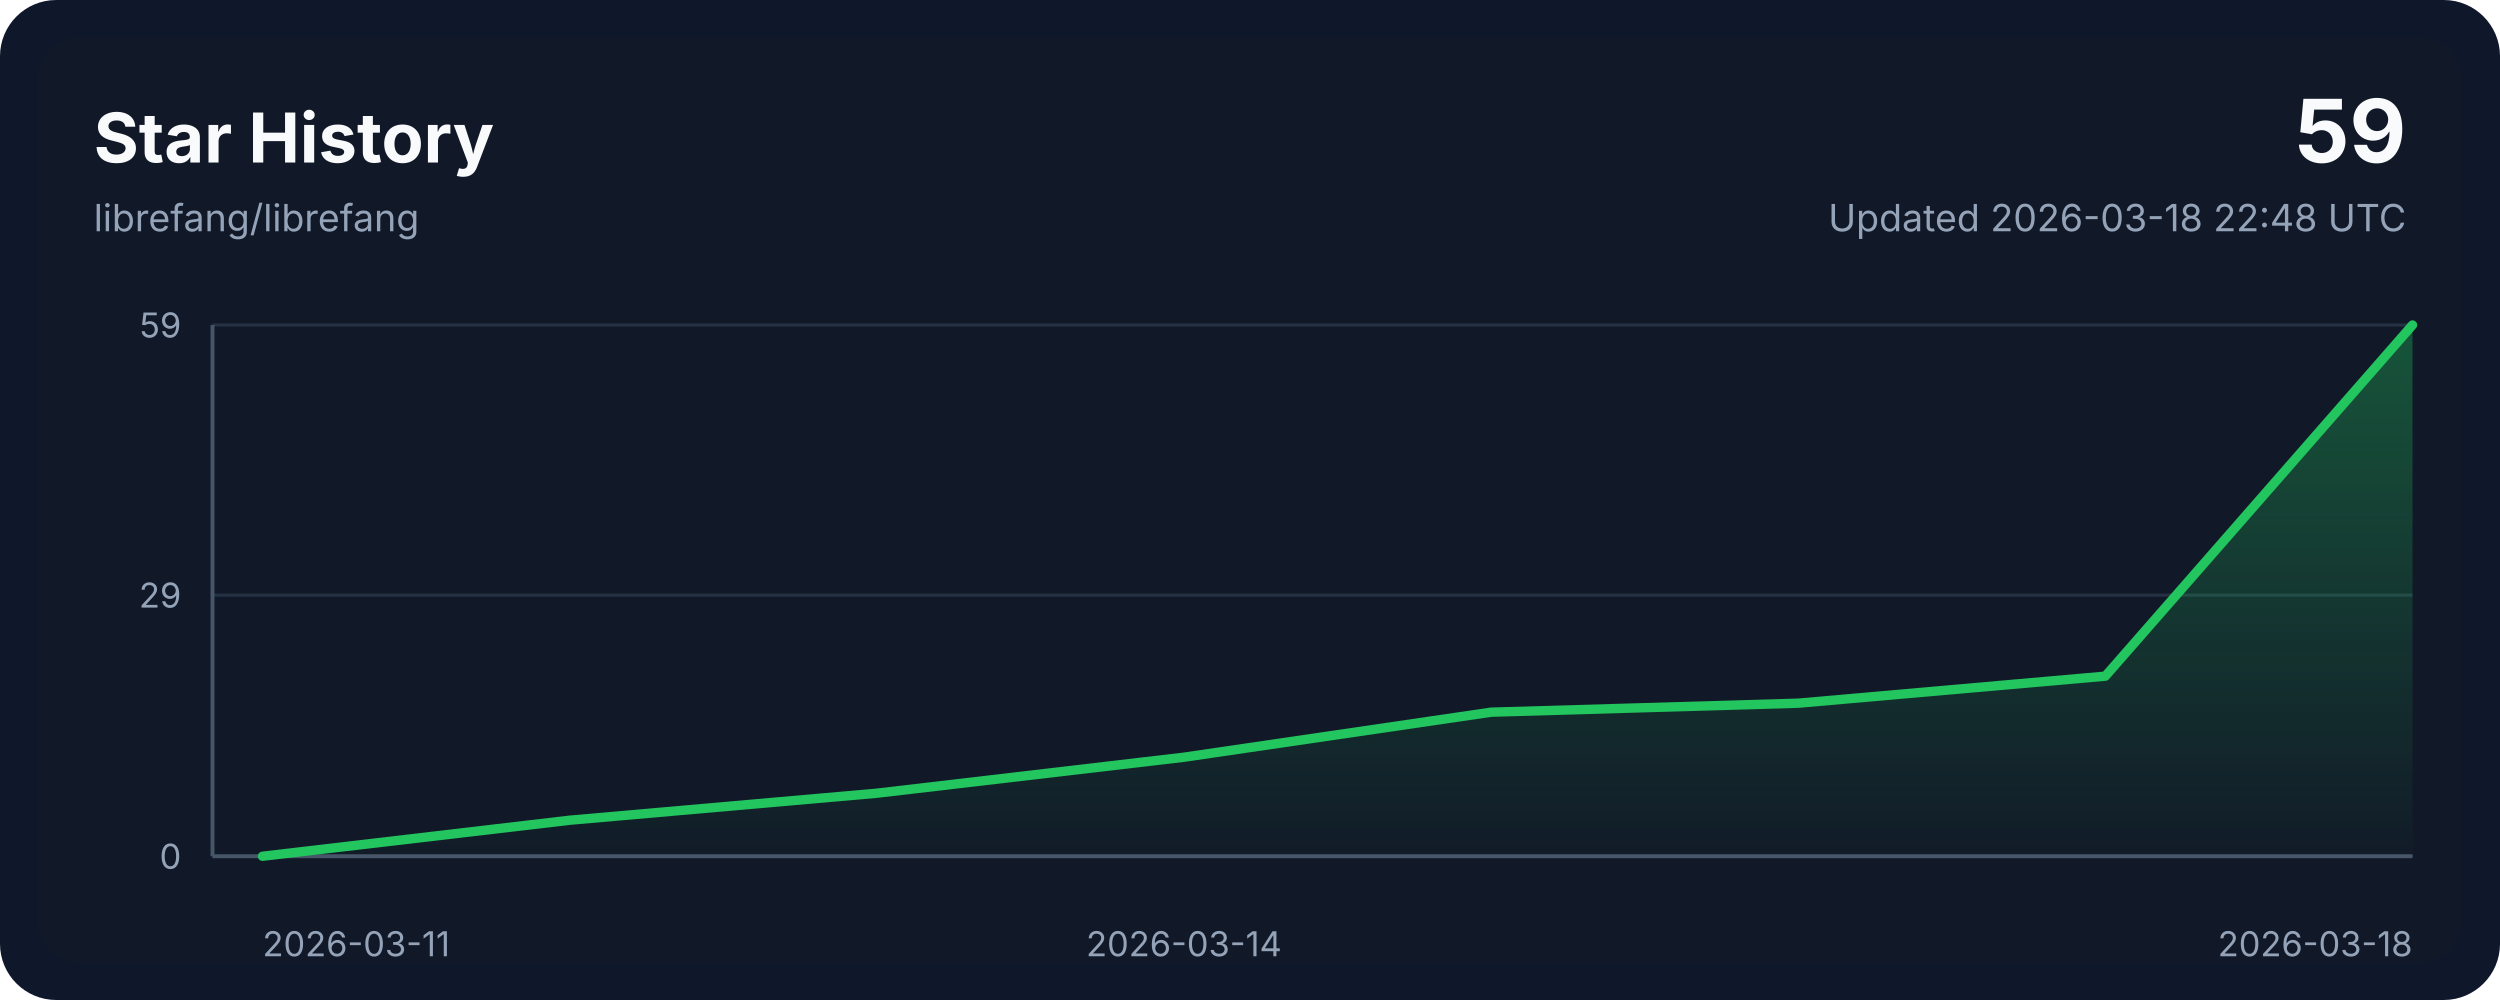
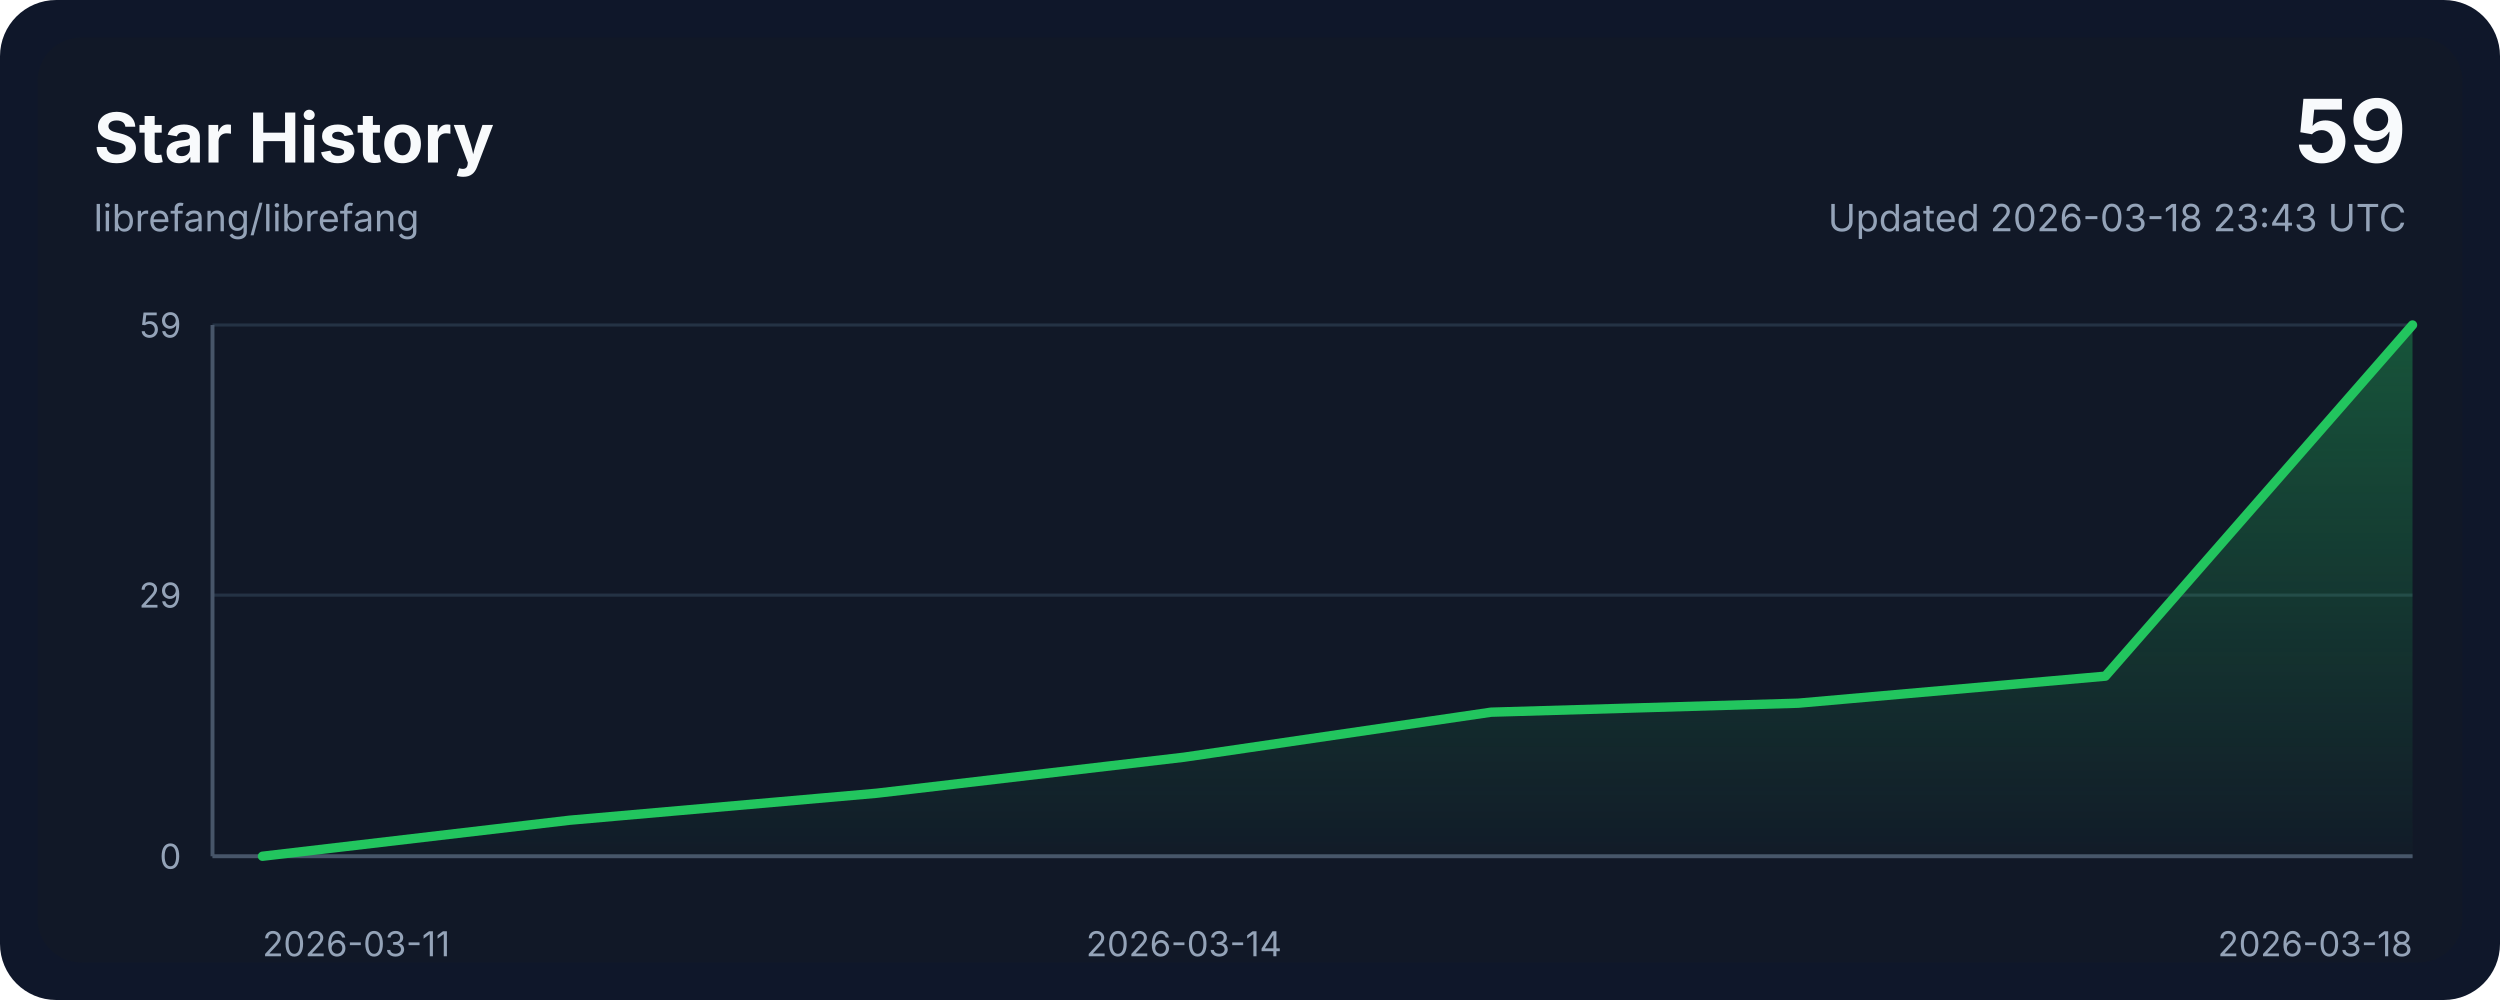
<svg xmlns="http://www.w3.org/2000/svg" width="800" height="320" viewBox="0 0 800 320" role="img" aria-labelledby="title desc">
  <style>
    .bg { fill: #0f172a; }
    .panel { fill: #111827; }
    .grid { stroke: #243244; stroke-width: 1; }
    .axis { stroke: #475569; stroke-width: 1.25; }
    .line { fill: none; stroke: #22c55e; stroke-width: 3; stroke-linecap: round; stroke-linejoin: round; }
    .area { fill: url(#areaGradient); }
    .title { font: 700 22px ui-sans-serif, system-ui, -apple-system, sans-serif; fill: #f8fafc; }
    .subtitle { font: 400 12px ui-sans-serif, system-ui, -apple-system, sans-serif; fill: #94a3b8; }
    .axis-label { font: 400 11px ui-sans-serif, system-ui, -apple-system, sans-serif; fill: #94a3b8; }
    .value { font: 700 28px ui-sans-serif, system-ui, -apple-system, sans-serif; fill: #f8fafc; }
  </style>
  <defs>
    <linearGradient id="areaGradient" x1="0" x2="0" y1="0" y2="1">
      <stop offset="0%" stop-color="#22c55e" stop-opacity="0.35" />
      <stop offset="100%" stop-color="#22c55e" stop-opacity="0.02" />
    </linearGradient>
  </defs>
  <rect width="800" height="320" rx="18" class="bg" />
  <rect x="12" y="12" width="776" height="296" rx="14" class="panel" />
  <text x="30" y="52" class="title">Star History</text>
  <text x="30" y="74" class="subtitle">librefang/librefang</text>
  <text x="770" y="52" class="value" text-anchor="end">59</text>
-   <text x="770" y="74" class="subtitle" text-anchor="end">Updated 2026-03-18 22:48 UTC</text>
+   <text x="770" y="74" class="subtitle" text-anchor="end">Updated 2026-03-18 23:43 UTC</text>
  <line x1="68" y1="274.00" x2="772" y2="274.00" class="grid" />
  <line x1="68" y1="190.44" x2="772" y2="190.44" class="grid" />
  <line x1="68" y1="104.00" x2="772" y2="104.00" class="grid" />
  <line x1="68" y1="274" x2="772" y2="274" class="axis" />
  <line x1="68" y1="104" x2="68" y2="274" class="axis" />
  <path d="M 84,274 L 84.00,274.00 L 182.29,262.47 L 280.57,253.83 L 378.86,242.31 L 477.14,227.90 L 575.43,225.02 L 673.71,216.37 L 772.00,104.00 L 772,274 Z" class="area" />
  <polyline points="84.00,274.00 182.29,262.47 280.57,253.83 378.86,242.31 477.14,227.90 575.43,225.02 673.71,216.37 772.00,104.00" class="line" />
  <text x="84.00" y="306" class="axis-label" text-anchor="start">2026-03-11</text>
  <text x="378.86" y="306" class="axis-label" text-anchor="middle">2026-03-14</text>
  <text x="772.00" y="306" class="axis-label" text-anchor="end">2026-03-18</text>
  <text x="58" y="278.00" class="axis-label" text-anchor="end">0</text>
  <text x="58" y="194.44" class="axis-label" text-anchor="end">29</text>
  <text x="58" y="108.00" class="axis-label" text-anchor="end">59</text>
</svg>
